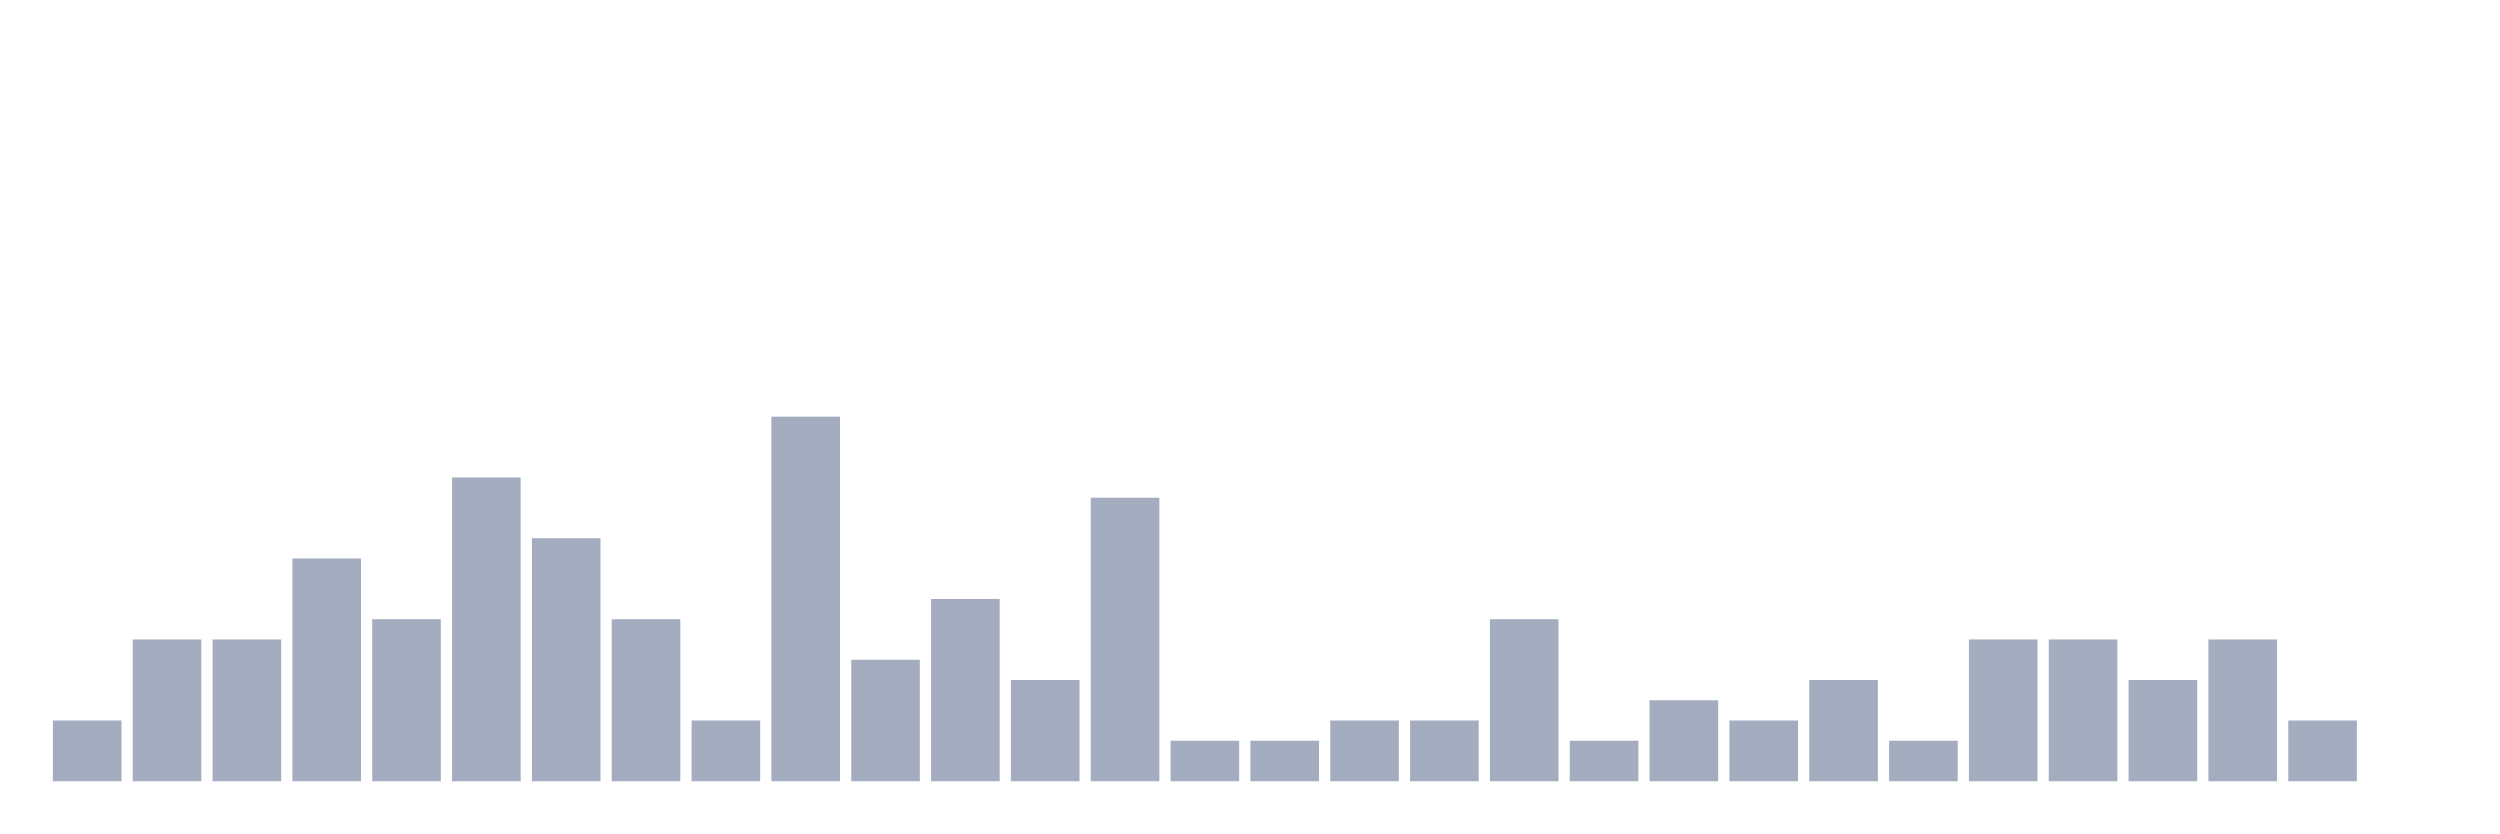
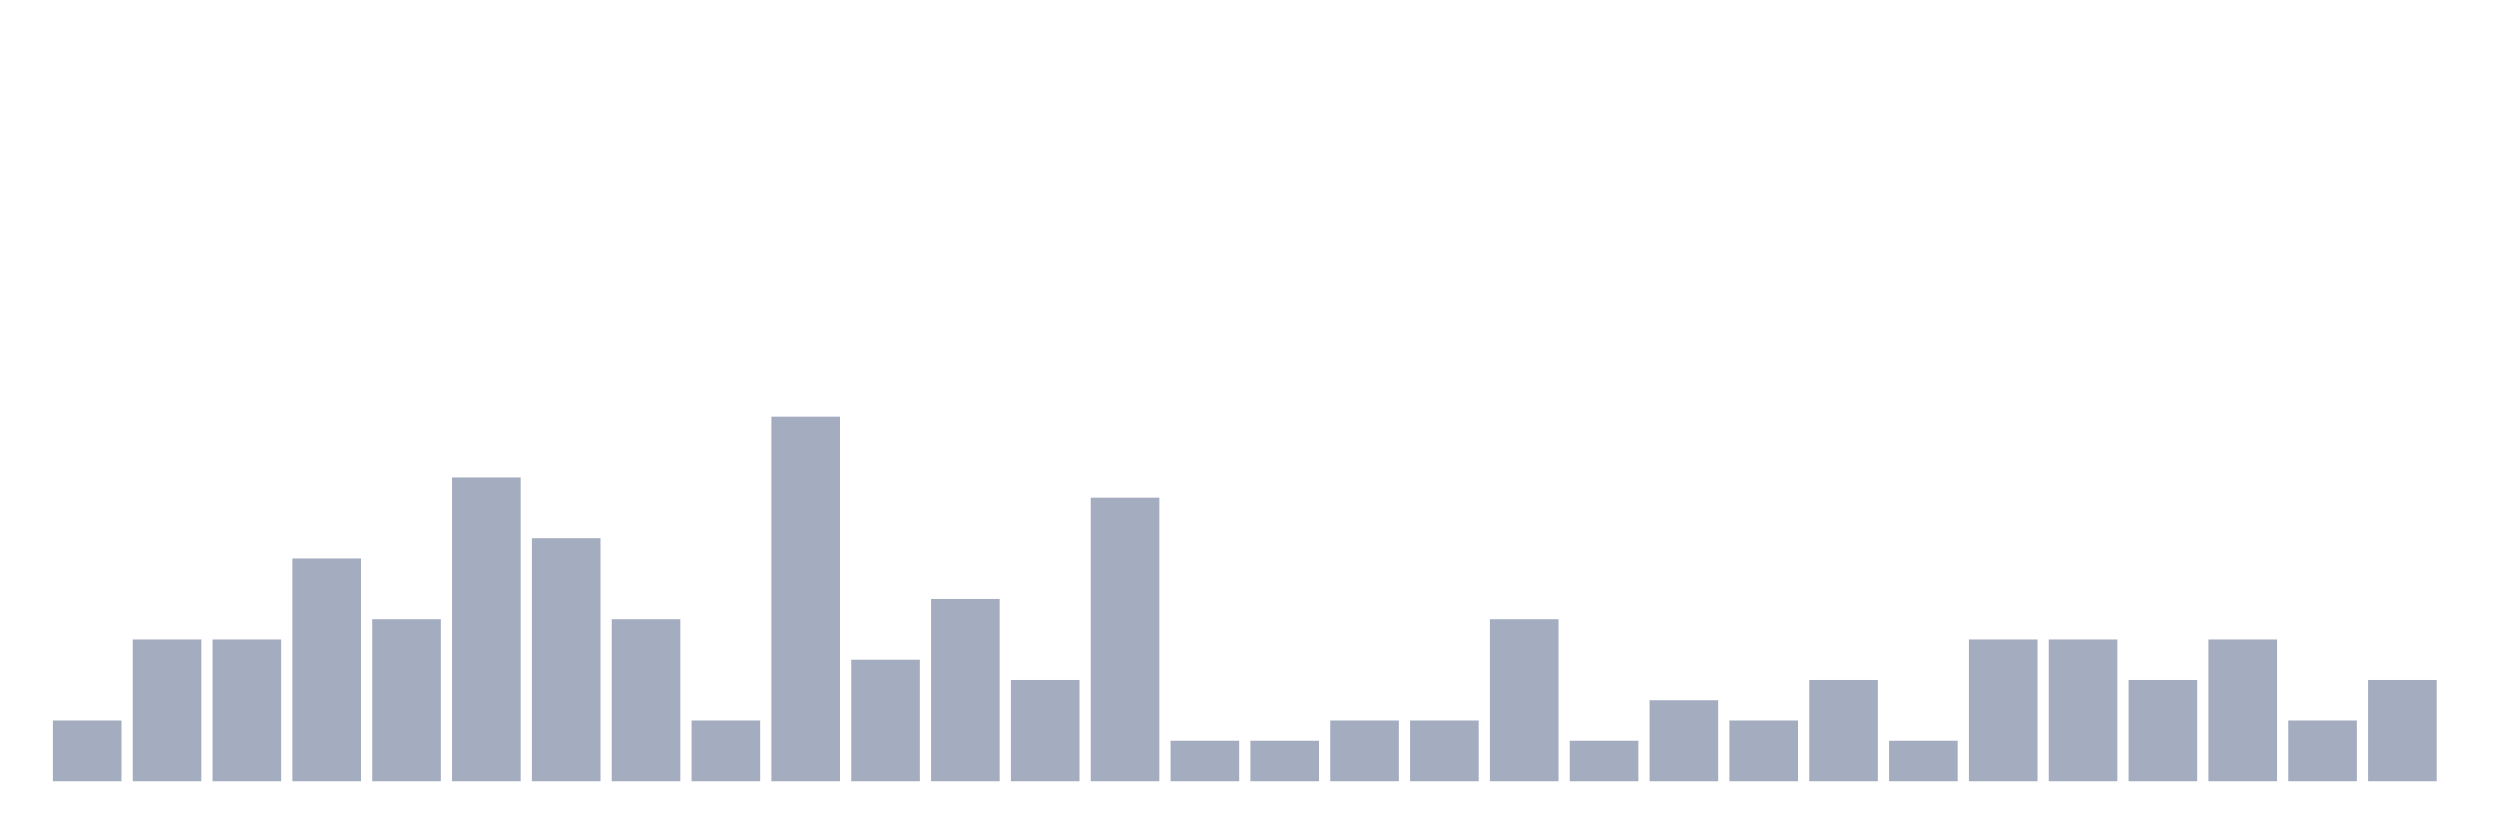
<svg xmlns="http://www.w3.org/2000/svg" viewBox="0 0 480 160">
  <g transform="translate(10,10)">
    <rect class="bar" x="0.153" width="13.175" y="128.333" height="11.667" fill="rgb(164,173,192)" />
    <rect class="bar" x="15.482" width="13.175" y="112.778" height="27.222" fill="rgb(164,173,192)" />
    <rect class="bar" x="30.81" width="13.175" y="112.778" height="27.222" fill="rgb(164,173,192)" />
    <rect class="bar" x="46.138" width="13.175" y="97.222" height="42.778" fill="rgb(164,173,192)" />
    <rect class="bar" x="61.466" width="13.175" y="108.889" height="31.111" fill="rgb(164,173,192)" />
    <rect class="bar" x="76.794" width="13.175" y="81.667" height="58.333" fill="rgb(164,173,192)" />
    <rect class="bar" x="92.123" width="13.175" y="93.333" height="46.667" fill="rgb(164,173,192)" />
    <rect class="bar" x="107.451" width="13.175" y="108.889" height="31.111" fill="rgb(164,173,192)" />
    <rect class="bar" x="122.779" width="13.175" y="128.333" height="11.667" fill="rgb(164,173,192)" />
    <rect class="bar" x="138.107" width="13.175" y="70" height="70" fill="rgb(164,173,192)" />
    <rect class="bar" x="153.436" width="13.175" y="116.667" height="23.333" fill="rgb(164,173,192)" />
    <rect class="bar" x="168.764" width="13.175" y="105" height="35" fill="rgb(164,173,192)" />
    <rect class="bar" x="184.092" width="13.175" y="120.556" height="19.444" fill="rgb(164,173,192)" />
    <rect class="bar" x="199.42" width="13.175" y="85.556" height="54.444" fill="rgb(164,173,192)" />
    <rect class="bar" x="214.748" width="13.175" y="132.222" height="7.778" fill="rgb(164,173,192)" />
    <rect class="bar" x="230.077" width="13.175" y="132.222" height="7.778" fill="rgb(164,173,192)" />
    <rect class="bar" x="245.405" width="13.175" y="128.333" height="11.667" fill="rgb(164,173,192)" />
    <rect class="bar" x="260.733" width="13.175" y="128.333" height="11.667" fill="rgb(164,173,192)" />
    <rect class="bar" x="276.061" width="13.175" y="108.889" height="31.111" fill="rgb(164,173,192)" />
    <rect class="bar" x="291.39" width="13.175" y="132.222" height="7.778" fill="rgb(164,173,192)" />
    <rect class="bar" x="306.718" width="13.175" y="124.444" height="15.556" fill="rgb(164,173,192)" />
    <rect class="bar" x="322.046" width="13.175" y="128.333" height="11.667" fill="rgb(164,173,192)" />
    <rect class="bar" x="337.374" width="13.175" y="120.556" height="19.444" fill="rgb(164,173,192)" />
    <rect class="bar" x="352.702" width="13.175" y="132.222" height="7.778" fill="rgb(164,173,192)" />
    <rect class="bar" x="368.031" width="13.175" y="112.778" height="27.222" fill="rgb(164,173,192)" />
    <rect class="bar" x="383.359" width="13.175" y="112.778" height="27.222" fill="rgb(164,173,192)" />
    <rect class="bar" x="398.687" width="13.175" y="120.556" height="19.444" fill="rgb(164,173,192)" />
    <rect class="bar" x="414.015" width="13.175" y="112.778" height="27.222" fill="rgb(164,173,192)" />
    <rect class="bar" x="429.344" width="13.175" y="128.333" height="11.667" fill="rgb(164,173,192)" />
-     <rect class="bar" x="444.672" width="13.175" y="140" height="0" fill="rgb(164,173,192)" />
+     <rect class="bar" x="444.672" width="13.175" y="120.556" height="19.444" fill="rgb(164,173,192)" />
  </g>
</svg>
